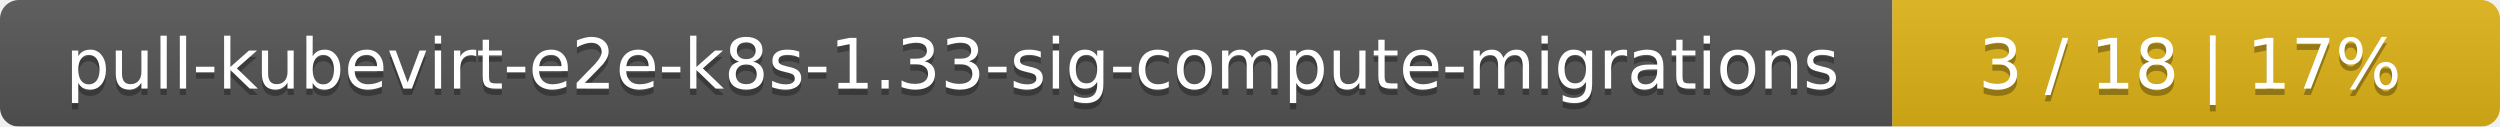
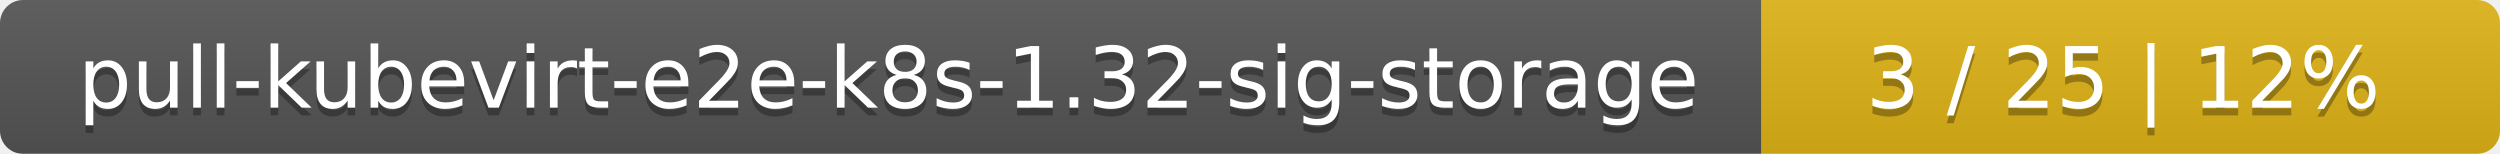
- <svg xmlns="http://www.w3.org/2000/svg" width="395" height="20">
+ <svg xmlns="http://www.w3.org/2000/svg" width="325" height="20">
  <linearGradient id="smooth" x2="0" y2="100%">
    <stop offset="0" stop-color="#bbb" stop-opacity=".1" />
    <stop offset="1" stop-opacity=".1" />
  </linearGradient>
  <mask id="round">
-     <rect width="395" height="20" rx="3" fill="#fff" />
+     <rect width="325" height="20" rx="3" fill="#fff" />
  </mask>
  <g mask="url(#round)">
-     <rect width="299" height="20" fill="#555" />
-     <rect x="299" width="96" height="20" fill="#dfb317" />
-     <rect width="395" height="20" fill="url(#smooth)" />
+     <rect width="229" height="20" fill="#555" />
+     <rect x="229" width="96" height="20" fill="#dfb317" />
+     <rect width="325" height="20" fill="url(#smooth)" />
  </g>
  <g fill="#fff" text-anchor="middle" font-family="DejaVu Sans,Verdana,Geneva,sans-serif" font-size="11">
-     <text x="150.5" y="15" fill="#010101" fill-opacity=".3">pull-kubevirt-e2e-k8s-1.33-sig-compute-migrations</text>
-     <text x="150.5" y="14">pull-kubevirt-e2e-k8s-1.33-sig-compute-migrations</text>
-     <text x="346" y="15" fill="#010101" fill-opacity=".3">3 / 18    |    17%</text>
-     <text x="346" y="14">3 / 18    |    17%</text>
+     <text x="115.5" y="15" fill="#010101" fill-opacity=".3">pull-kubevirt-e2e-k8s-1.32-sig-storage</text>
+     <text x="115.5" y="14">pull-kubevirt-e2e-k8s-1.32-sig-storage</text>
+     <text x="276" y="15" fill="#010101" fill-opacity=".3">3 / 25    |    12%</text>
+     <text x="276" y="14">3 / 25    |    12%</text>
  </g>
</svg>
